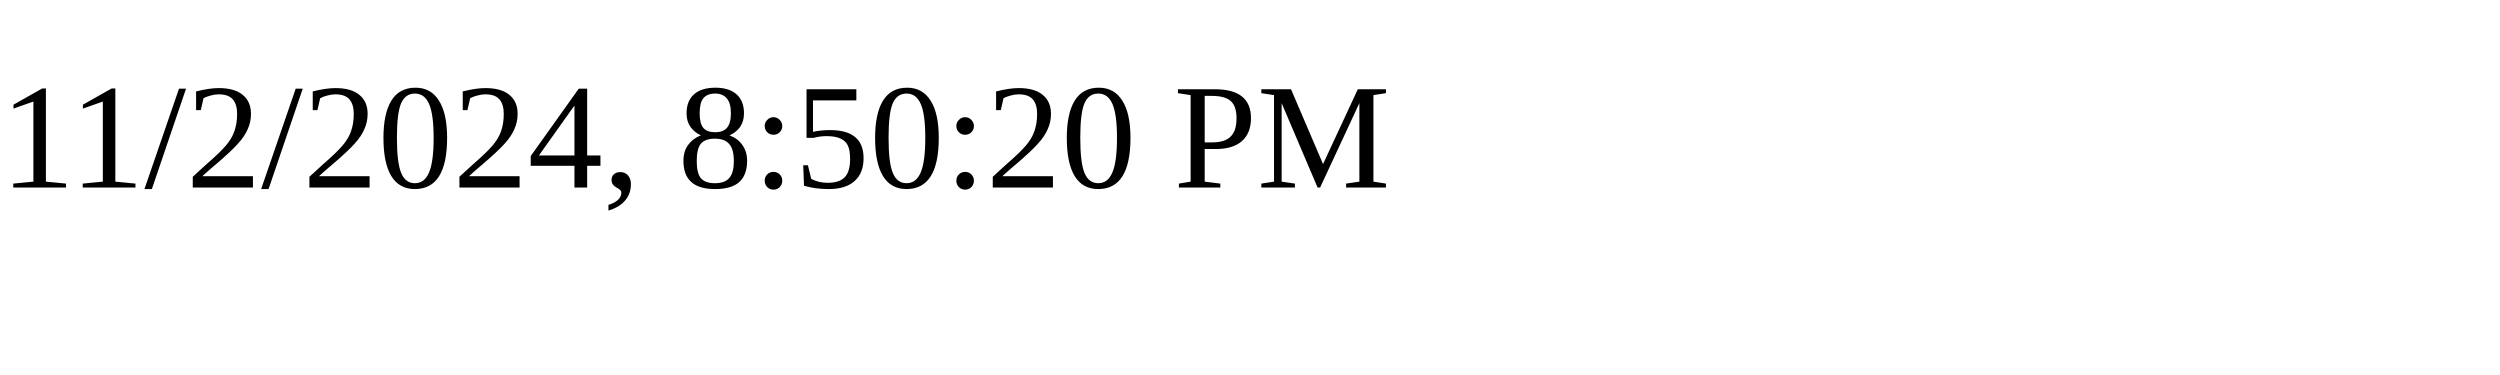
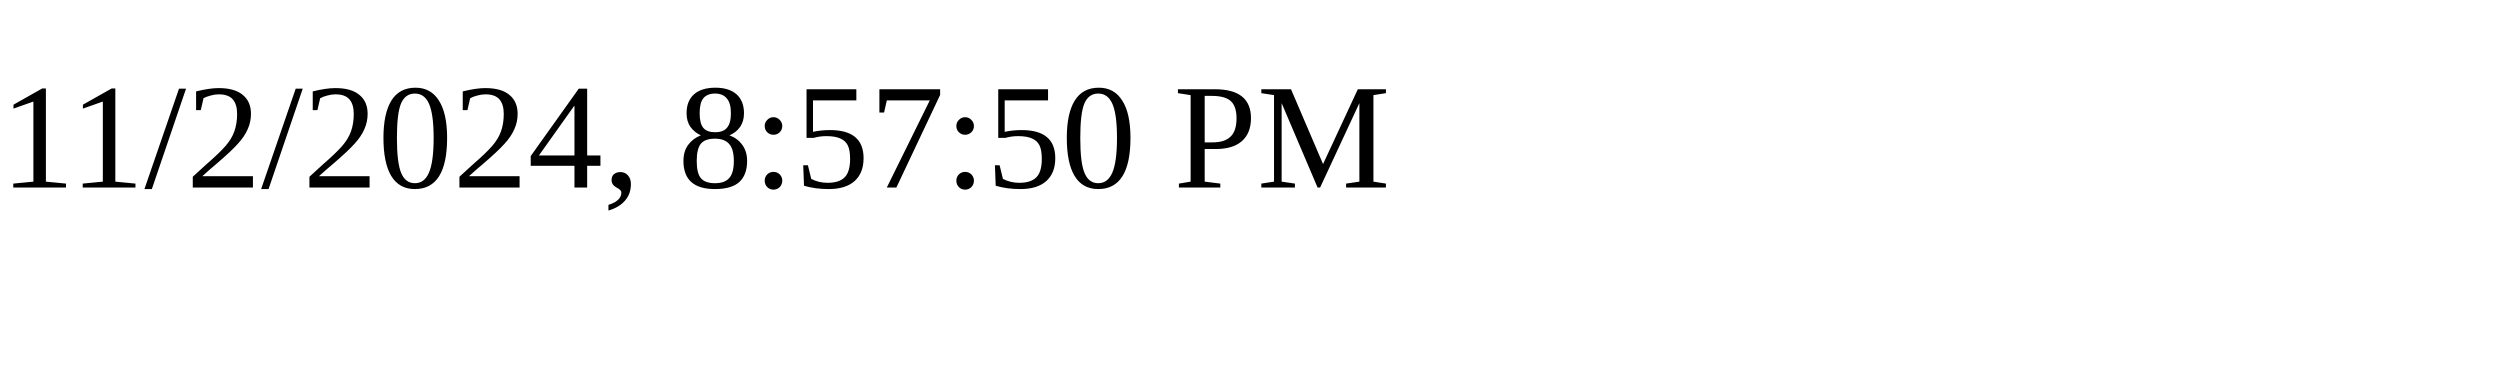
<svg xmlns="http://www.w3.org/2000/svg" height="30" width="200">
-   <text x="0" y="15">11/2/2024, 8:50:20 PM</text>
+   <text x="0" y="15">11/2/2024, 8:57:50 PM</text>
</svg>
